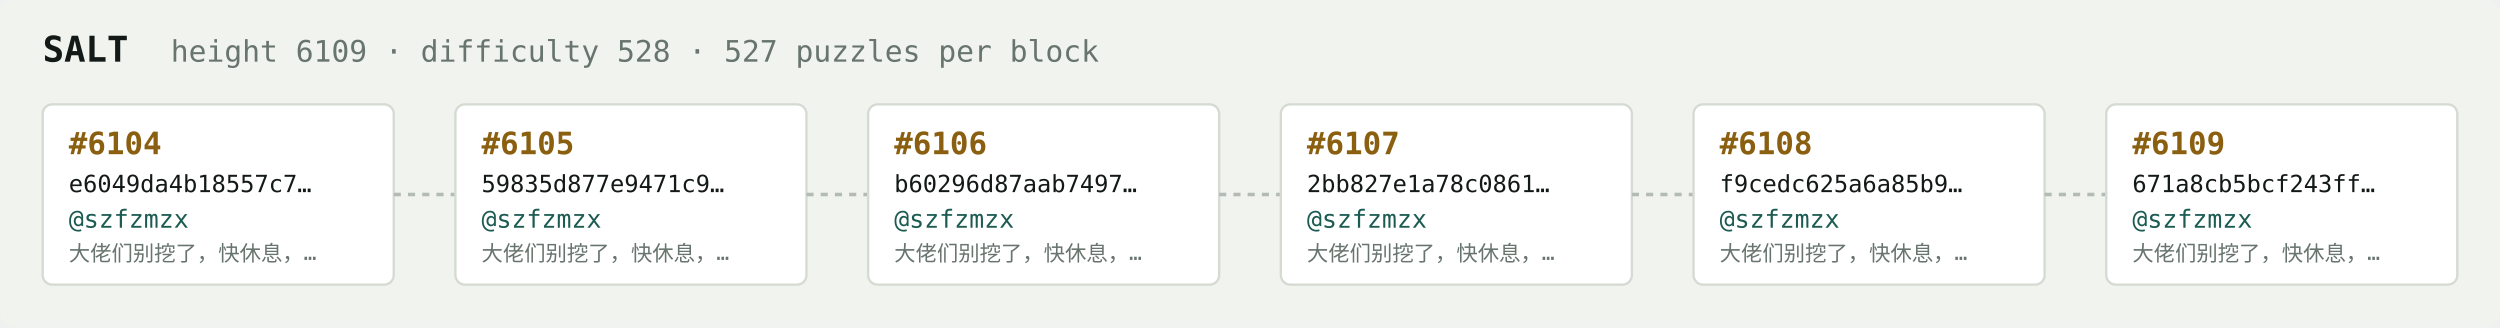
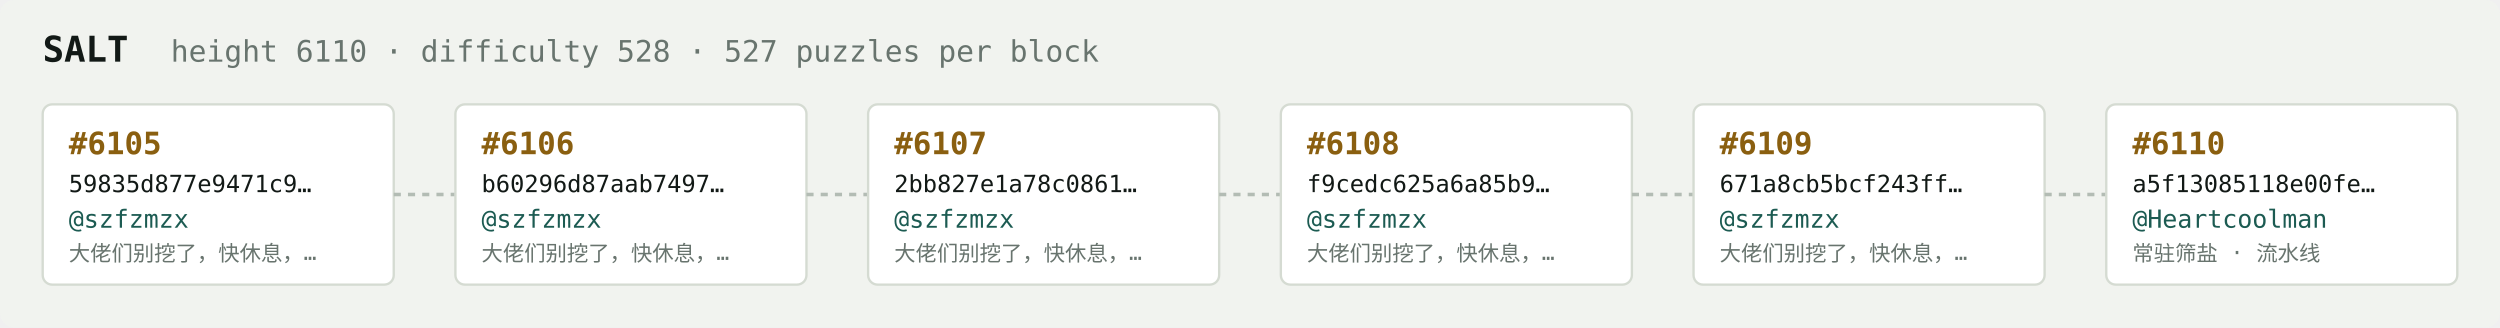
<svg xmlns="http://www.w3.org/2000/svg" width="1054" height="138" viewBox="0 0 1054 138" font-family="ui-monospace,SFMono-Regular,Menlo,monospace">
  <rect fill="#f1f3ef" width="1054" height="138" rx="6" />
  <text x="18" y="26" fill="#121916" font-size="15" font-weight="700">SALT</text>
-   <text x="72" y="26" fill="#68746e" font-size="12.5">height 6109 · difficulty 528 · 527 puzzles per block</text>
+   <text x="72" y="26" fill="#68746e" font-size="12.5">height 6110 · difficulty 528 · 527 puzzles per block</text>
  <rect x="18" y="44" width="148" height="76" rx="4" fill="#ffffff" stroke="#d5dbd2" stroke-width="1" />
-   <text x="29" y="65" fill="#8a5f10" font-size="13" font-weight="700">#6104</text>
-   <text x="29" y="81" fill="#121916" font-size="10">e6049da4b18557c7…</text>
+   <text x="29" y="65" fill="#8a5f10" font-size="13" font-weight="700">#6105</text>
+   <text x="29" y="81" fill="#121916" font-size="10">59835d877e9471c9…</text>
  <text x="29" y="96" fill="#1c5b52" font-size="10.5">@szfzmzx</text>
  <text x="29" y="110" fill="#68746e" font-size="9">大佬们别挖了，快休息，…</text>
  <line x1="166" y1="82.0" x2="192" y2="82.0" stroke="#b3bcb4" stroke-width="1.5" stroke-dasharray="3 3" />
  <rect x="192" y="44" width="148" height="76" rx="4" fill="#ffffff" stroke="#d5dbd2" stroke-width="1" />
-   <text x="203" y="65" fill="#8a5f10" font-size="13" font-weight="700">#6105</text>
-   <text x="203" y="81" fill="#121916" font-size="10">59835d877e9471c9…</text>
+   <text x="203" y="65" fill="#8a5f10" font-size="13" font-weight="700">#6106</text>
+   <text x="203" y="81" fill="#121916" font-size="10">b60296d87aab7497…</text>
  <text x="203" y="96" fill="#1c5b52" font-size="10.5">@szfzmzx</text>
  <text x="203" y="110" fill="#68746e" font-size="9">大佬们别挖了，快休息，…</text>
  <line x1="340" y1="82.0" x2="366" y2="82.0" stroke="#b3bcb4" stroke-width="1.5" stroke-dasharray="3 3" />
  <rect x="366" y="44" width="148" height="76" rx="4" fill="#ffffff" stroke="#d5dbd2" stroke-width="1" />
-   <text x="377" y="65" fill="#8a5f10" font-size="13" font-weight="700">#6106</text>
-   <text x="377" y="81" fill="#121916" font-size="10">b60296d87aab7497…</text>
+   <text x="377" y="65" fill="#8a5f10" font-size="13" font-weight="700">#6107</text>
+   <text x="377" y="81" fill="#121916" font-size="10">2bb827e1a78c0861…</text>
  <text x="377" y="96" fill="#1c5b52" font-size="10.5">@szfzmzx</text>
  <text x="377" y="110" fill="#68746e" font-size="9">大佬们别挖了，快休息，…</text>
  <line x1="514" y1="82.0" x2="540" y2="82.0" stroke="#b3bcb4" stroke-width="1.5" stroke-dasharray="3 3" />
  <rect x="540" y="44" width="148" height="76" rx="4" fill="#ffffff" stroke="#d5dbd2" stroke-width="1" />
-   <text x="551" y="65" fill="#8a5f10" font-size="13" font-weight="700">#6107</text>
-   <text x="551" y="81" fill="#121916" font-size="10">2bb827e1a78c0861…</text>
+   <text x="551" y="65" fill="#8a5f10" font-size="13" font-weight="700">#6108</text>
+   <text x="551" y="81" fill="#121916" font-size="10">f9cedc625a6a85b9…</text>
  <text x="551" y="96" fill="#1c5b52" font-size="10.5">@szfzmzx</text>
  <text x="551" y="110" fill="#68746e" font-size="9">大佬们别挖了，快休息，…</text>
  <line x1="688" y1="82.0" x2="714" y2="82.0" stroke="#b3bcb4" stroke-width="1.5" stroke-dasharray="3 3" />
  <rect x="714" y="44" width="148" height="76" rx="4" fill="#ffffff" stroke="#d5dbd2" stroke-width="1" />
-   <text x="725" y="65" fill="#8a5f10" font-size="13" font-weight="700">#6108</text>
-   <text x="725" y="81" fill="#121916" font-size="10">f9cedc625a6a85b9…</text>
+   <text x="725" y="65" fill="#8a5f10" font-size="13" font-weight="700">#6109</text>
+   <text x="725" y="81" fill="#121916" font-size="10">671a8cb5bcf243ff…</text>
  <text x="725" y="96" fill="#1c5b52" font-size="10.5">@szfzmzx</text>
  <text x="725" y="110" fill="#68746e" font-size="9">大佬们别挖了，快休息，…</text>
  <line x1="862" y1="82.0" x2="888" y2="82.0" stroke="#b3bcb4" stroke-width="1.5" stroke-dasharray="3 3" />
  <rect x="888" y="44" width="148" height="76" rx="4" fill="#ffffff" stroke="#d5dbd2" stroke-width="1" />
-   <text x="899" y="65" fill="#8a5f10" font-size="13" font-weight="700">#6109</text>
-   <text x="899" y="81" fill="#121916" font-size="10">671a8cb5bcf243ff…</text>
-   <text x="899" y="96" fill="#1c5b52" font-size="10.5">@szfzmzx</text>
-   <text x="899" y="110" fill="#68746e" font-size="9">大佬们别挖了，快休息，…</text>
+   <text x="899" y="65" fill="#8a5f10" font-size="13" font-weight="700">#6110</text>
+   <text x="899" y="81" fill="#121916" font-size="10">a5f13085118e00fe…</text>
+   <text x="899" y="96" fill="#1c5b52" font-size="10.5">@Heartcoolman</text>
+   <text x="899" y="110" fill="#68746e" font-size="9">常驻筛盐 · 流水线</text>
</svg>
